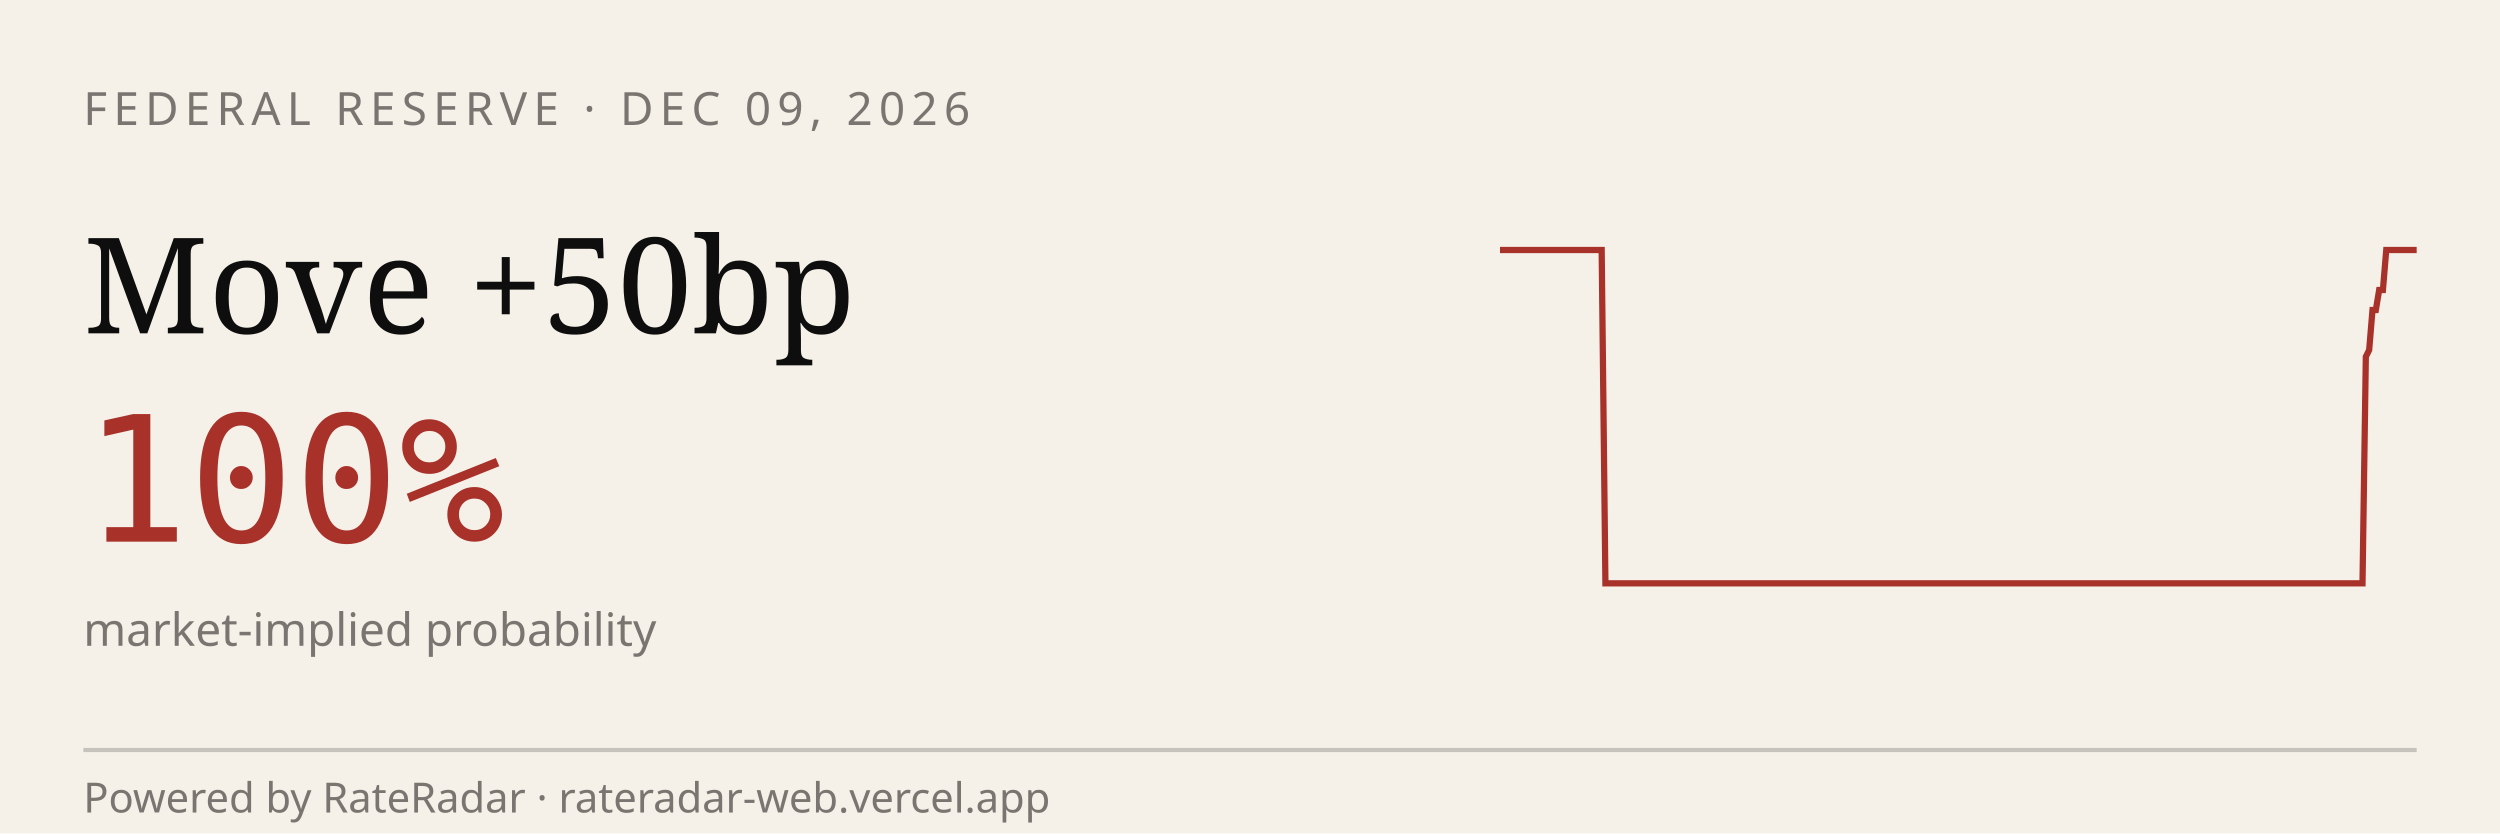
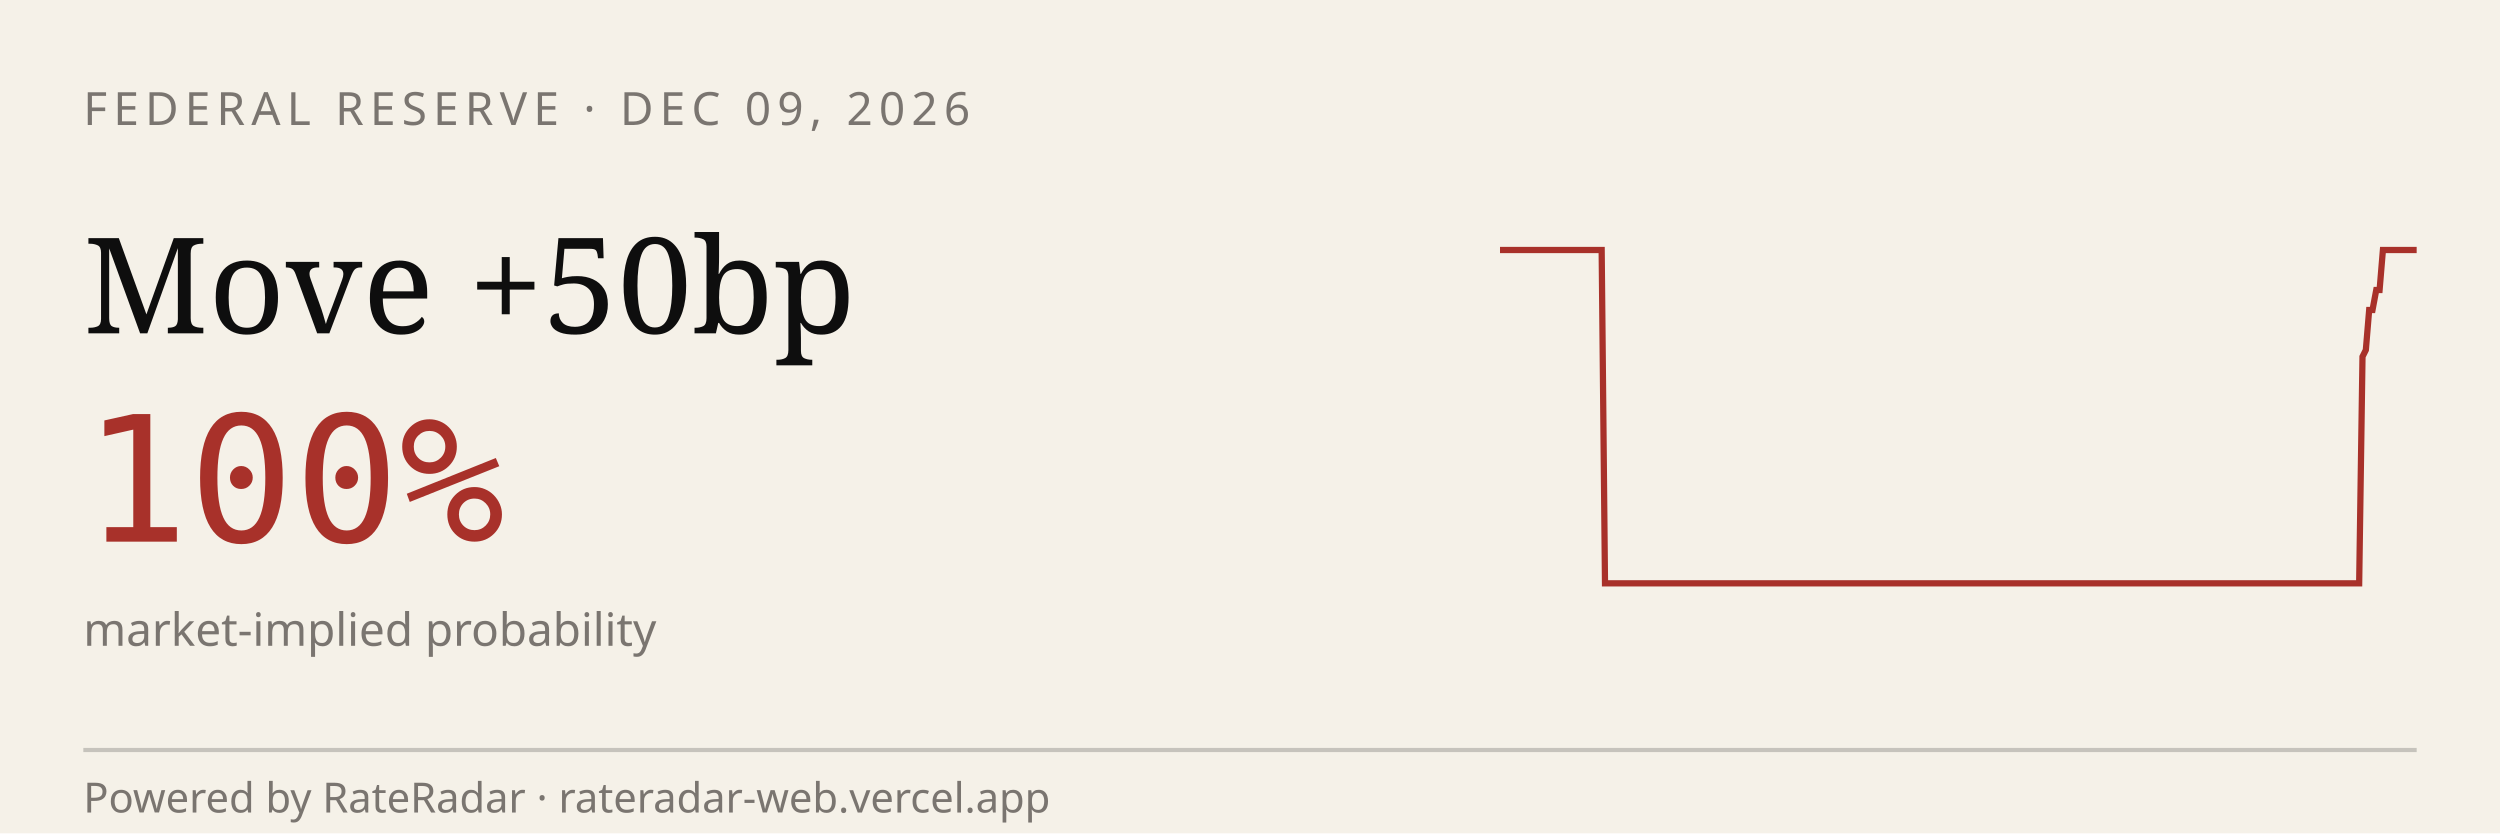
<svg xmlns="http://www.w3.org/2000/svg" viewBox="0 0 600 200" width="600" height="200" role="img" aria-label="RateRadar live odds for FED 2026-12-09">
  <rect width="600" height="200" fill="#F5F1E8" />
  <text x="20" y="30" font-family="sans-serif" font-size="11" letter-spacing="1.5" fill="#7A7570">FEDERAL RESERVE · DEC 09, 2026</text>
  <text x="20" y="80" font-family="Georgia, serif" font-size="32" fill="#0E0E0E">Move +50bp</text>
  <text x="20" y="130" font-family="monospace" font-size="42" fill="#A8312A">100%</text>
  <text x="20" y="155" font-family="sans-serif" font-size="11" fill="#7A7570">market-implied probability</text>
-   <path d="M 360.0,60.0 L 360.8,60.0 L 361.6,60.0 L 362.4,60.0 L 363.3,60.0 L 364.1,60.0 L 364.9,60.0 L 365.7,60.0 L 366.5,60.0 L 367.3,60.0 L 368.1,60.0 L 369.0,60.0 L 369.8,60.0 L 370.6,60.0 L 371.4,60.0 L 372.2,60.0 L 373.0,60.0 L 373.9,60.0 L 374.7,60.0 L 375.5,60.0 L 376.3,60.0 L 377.1,60.0 L 377.9,60.0 L 378.7,60.0 L 379.6,60.0 L 380.4,60.0 L 381.2,60.0 L 382.0,60.0 L 382.8,60.0 L 383.6,60.0 L 384.4,60.0 L 385.3,140.0 L 386.1,140.0 L 386.9,140.0 L 387.7,140.0 L 388.5,140.0 L 389.3,140.0 L 390.1,140.0 L 391.0,140.0 L 391.8,140.0 L 392.6,140.0 L 393.4,140.0 L 394.2,140.0 L 395.0,140.0 L 395.9,140.0 L 396.7,140.0 L 397.5,140.0 L 398.3,140.0 L 399.1,140.0 L 399.9,140.0 L 400.7,140.0 L 401.6,140.0 L 402.4,140.0 L 403.2,140.0 L 404.0,140.0 L 404.8,140.0 L 405.6,140.0 L 406.4,140.0 L 407.3,140.0 L 408.1,140.0 L 408.9,140.0 L 409.7,140.0 L 410.5,140.0 L 411.3,140.0 L 412.1,140.0 L 413.0,140.0 L 413.8,140.0 L 414.6,140.0 L 415.4,140.0 L 416.2,140.0 L 417.0,140.0 L 417.9,140.0 L 418.7,140.0 L 419.5,140.0 L 420.3,140.0 L 421.1,140.0 L 421.9,140.0 L 422.7,140.0 L 423.6,140.0 L 424.4,140.0 L 425.2,140.0 L 426.0,140.0 L 426.8,140.0 L 427.6,140.0 L 428.4,140.0 L 429.3,140.0 L 430.1,140.0 L 430.9,140.0 L 431.7,140.0 L 432.5,140.0 L 433.3,140.0 L 434.1,140.0 L 435.0,140.0 L 435.8,140.0 L 436.6,140.0 L 437.4,140.0 L 438.2,140.0 L 439.0,140.0 L 439.9,140.0 L 440.7,140.0 L 441.5,140.0 L 442.3,140.0 L 443.1,140.0 L 443.9,140.0 L 444.7,140.0 L 445.6,140.0 L 446.4,140.0 L 447.2,140.0 L 448.0,140.0 L 448.8,140.0 L 449.6,140.0 L 450.4,140.0 L 451.3,140.0 L 452.1,140.0 L 452.9,140.0 L 453.7,140.0 L 454.5,140.0 L 455.3,140.0 L 456.1,140.0 L 457.0,140.0 L 457.8,140.0 L 458.6,140.0 L 459.4,140.0 L 460.2,140.0 L 461.0,140.0 L 461.9,140.0 L 462.7,140.0 L 463.5,140.0 L 464.3,140.0 L 465.1,140.0 L 465.9,140.0 L 466.7,140.0 L 467.6,140.0 L 468.4,140.0 L 469.2,140.0 L 470.0,140.0 L 470.8,140.0 L 471.6,140.0 L 472.4,140.0 L 473.3,140.0 L 474.1,140.0 L 474.9,140.0 L 475.7,140.0 L 476.5,140.0 L 477.3,140.0 L 478.1,140.0 L 479.0,140.0 L 479.8,140.0 L 480.6,140.0 L 481.4,140.0 L 482.2,140.0 L 483.0,140.0 L 483.9,140.0 L 484.7,140.0 L 485.5,140.0 L 486.3,140.0 L 487.1,140.0 L 487.9,140.0 L 488.7,140.0 L 489.6,140.0 L 490.4,140.0 L 491.2,140.0 L 492.0,140.0 L 492.8,140.0 L 493.6,140.0 L 494.4,140.0 L 495.3,140.0 L 496.1,140.0 L 496.9,140.0 L 497.7,140.0 L 498.5,140.0 L 499.3,140.0 L 500.1,140.0 L 501.0,140.0 L 501.8,140.0 L 502.6,140.0 L 503.4,140.0 L 504.2,140.0 L 505.0,140.0 L 505.9,140.0 L 506.7,140.0 L 507.5,140.0 L 508.3,140.0 L 509.1,140.0 L 509.9,140.0 L 510.7,140.0 L 511.6,140.0 L 512.4,140.0 L 513.2,140.0 L 514.0,140.0 L 514.8,140.0 L 515.6,140.0 L 516.4,140.0 L 517.3,140.0 L 518.1,140.0 L 518.9,140.0 L 519.7,140.0 L 520.5,140.0 L 521.3,140.0 L 522.1,140.0 L 523.0,140.0 L 523.8,140.0 L 524.6,140.0 L 525.4,140.0 L 526.2,140.0 L 527.0,140.0 L 527.9,140.0 L 528.7,140.0 L 529.5,140.0 L 530.3,140.0 L 531.1,140.0 L 531.9,140.0 L 532.7,140.0 L 533.6,140.0 L 534.4,140.0 L 535.2,140.0 L 536.0,140.0 L 536.8,140.0 L 537.6,140.0 L 538.4,140.0 L 539.3,140.0 L 540.1,140.0 L 540.9,140.0 L 541.7,140.0 L 542.5,140.0 L 543.3,140.0 L 544.1,140.0 L 545.0,140.0 L 545.8,140.0 L 546.6,140.0 L 547.4,140.0 L 548.2,140.0 L 549.0,140.0 L 549.9,140.0 L 550.7,140.0 L 551.5,140.0 L 552.3,140.0 L 553.1,140.0 L 553.9,140.0 L 554.7,140.0 L 555.6,140.0 L 556.4,140.0 L 557.2,140.0 L 558.0,140.0 L 558.8,140.0 L 559.6,140.0 L 560.4,140.0 L 561.3,140.0 L 562.1,140.0 L 562.9,140.0 L 563.7,140.0 L 564.5,140.0 L 565.3,140.0 L 566.1,140.0 L 567.0,140.0 L 567.8,85.6 L 568.6,84.0 L 569.4,74.4 L 570.2,74.4 L 571.0,69.6 L 571.9,69.6 L 572.7,60.0 L 573.5,60.0 L 574.3,60.0 L 575.1,60.0 L 575.9,60.0 L 576.7,60.0 L 577.6,60.0 L 578.4,60.0 L 579.2,60.0 L 580.0,60.0" stroke="#A8312A" stroke-width="1.5" fill="none" />
+   <path d="M 360.0,60.0 L 360.8,60.0 L 361.6,60.0 L 362.4,60.0 L 363.2,60.0 L 364.1,60.0 L 364.9,60.0 L 365.7,60.0 L 366.5,60.0 L 367.3,60.0 L 368.1,60.0 L 368.9,60.0 L 369.7,60.0 L 370.6,60.0 L 371.4,60.0 L 372.2,60.0 L 373.0,60.0 L 373.8,60.0 L 374.6,60.0 L 375.4,60.0 L 376.2,60.0 L 377.0,60.0 L 377.9,60.0 L 378.7,60.0 L 379.5,60.0 L 380.3,60.0 L 381.1,60.0 L 381.9,60.0 L 382.7,60.0 L 383.5,60.0 L 384.4,60.0 L 385.2,140.0 L 386.0,140.0 L 386.8,140.0 L 387.6,140.0 L 388.4,140.0 L 389.2,140.0 L 390.0,140.0 L 390.8,140.0 L 391.7,140.0 L 392.5,140.0 L 393.3,140.0 L 394.1,140.0 L 394.9,140.0 L 395.7,140.0 L 396.5,140.0 L 397.3,140.0 L 398.2,140.0 L 399.0,140.0 L 399.8,140.0 L 400.6,140.0 L 401.4,140.0 L 402.2,140.0 L 403.0,140.0 L 403.8,140.0 L 404.6,140.0 L 405.5,140.0 L 406.3,140.0 L 407.1,140.0 L 407.9,140.0 L 408.7,140.0 L 409.5,140.0 L 410.3,140.0 L 411.1,140.0 L 412.0,140.0 L 412.8,140.0 L 413.6,140.0 L 414.4,140.0 L 415.2,140.0 L 416.0,140.0 L 416.8,140.0 L 417.6,140.0 L 418.5,140.0 L 419.3,140.0 L 420.1,140.0 L 420.9,140.0 L 421.7,140.0 L 422.5,140.0 L 423.3,140.0 L 424.1,140.0 L 424.9,140.0 L 425.8,140.0 L 426.6,140.0 L 427.4,140.0 L 428.2,140.0 L 429.0,140.0 L 429.8,140.0 L 430.6,140.0 L 431.4,140.0 L 432.3,140.0 L 433.1,140.0 L 433.9,140.0 L 434.7,140.0 L 435.5,140.0 L 436.3,140.0 L 437.1,140.0 L 437.9,140.0 L 438.7,140.0 L 439.6,140.0 L 440.4,140.0 L 441.2,140.0 L 442.0,140.0 L 442.8,140.0 L 443.6,140.0 L 444.4,140.0 L 445.2,140.0 L 446.1,140.0 L 446.9,140.0 L 447.7,140.0 L 448.5,140.0 L 449.3,140.0 L 450.1,140.0 L 450.9,140.0 L 451.7,140.0 L 452.5,140.0 L 453.4,140.0 L 454.2,140.0 L 455.0,140.0 L 455.8,140.0 L 456.6,140.0 L 457.4,140.0 L 458.2,140.0 L 459.0,140.0 L 459.9,140.0 L 460.7,140.0 L 461.5,140.0 L 462.3,140.0 L 463.1,140.0 L 463.9,140.0 L 464.7,140.0 L 465.5,140.0 L 466.3,140.0 L 467.2,140.0 L 468.0,140.0 L 468.8,140.0 L 469.6,140.0 L 470.4,140.0 L 471.2,140.0 L 472.0,140.0 L 472.8,140.0 L 473.7,140.0 L 474.5,140.0 L 475.3,140.0 L 476.1,140.0 L 476.9,140.0 L 477.7,140.0 L 478.5,140.0 L 479.3,140.0 L 480.1,140.0 L 481.0,140.0 L 481.8,140.0 L 482.6,140.0 L 483.4,140.0 L 484.2,140.0 L 485.0,140.0 L 485.8,140.0 L 486.6,140.0 L 487.5,140.0 L 488.3,140.0 L 489.1,140.0 L 489.9,140.0 L 490.7,140.0 L 491.5,140.0 L 492.3,140.0 L 493.1,140.0 L 493.9,140.0 L 494.8,140.0 L 495.6,140.0 L 496.4,140.0 L 497.2,140.0 L 498.0,140.0 L 498.8,140.0 L 499.6,140.0 L 500.4,140.0 L 501.3,140.0 L 502.1,140.0 L 502.9,140.0 L 503.7,140.0 L 504.5,140.0 L 505.3,140.0 L 506.1,140.0 L 506.9,140.0 L 507.7,140.0 L 508.6,140.0 L 509.4,140.0 L 510.2,140.0 L 511.0,140.0 L 511.8,140.0 L 512.6,140.0 L 513.4,140.0 L 514.2,140.0 L 515.1,140.0 L 515.9,140.0 L 516.7,140.0 L 517.5,140.0 L 518.3,140.0 L 519.1,140.0 L 519.9,140.0 L 520.7,140.0 L 521.5,140.0 L 522.4,140.0 L 523.2,140.0 L 524.0,140.0 L 524.8,140.0 L 525.6,140.0 L 526.4,140.0 L 527.2,140.0 L 528.0,140.0 L 528.9,140.0 L 529.7,140.0 L 530.5,140.0 L 531.3,140.0 L 532.1,140.0 L 532.9,140.0 L 533.7,140.0 L 534.5,140.0 L 535.4,140.0 L 536.2,140.0 L 537.0,140.0 L 537.8,140.0 L 538.6,140.0 L 539.4,140.0 L 540.2,140.0 L 541.0,140.0 L 541.8,140.0 L 542.7,140.0 L 543.5,140.0 L 544.3,140.0 L 545.1,140.0 L 545.9,140.0 L 546.7,140.0 L 547.5,140.0 L 548.3,140.0 L 549.2,140.0 L 550.0,140.0 L 550.8,140.0 L 551.6,140.0 L 552.4,140.0 L 553.2,140.0 L 554.0,140.0 L 554.8,140.0 L 555.6,140.0 L 556.5,140.0 L 557.3,140.0 L 558.1,140.0 L 558.9,140.0 L 559.7,140.0 L 560.5,140.0 L 561.3,140.0 L 562.1,140.0 L 563.0,140.0 L 563.8,140.0 L 564.6,140.0 L 565.4,140.0 L 566.2,140.0 L 567.0,85.6 L 567.8,84.0 L 568.6,74.4 L 569.4,74.4 L 570.3,69.6 L 571.1,69.6 L 571.9,60.0 L 572.7,60.0 L 573.5,60.0 L 574.3,60.0 L 575.1,60.0 L 575.9,60.0 L 576.8,60.0 L 577.6,60.0 L 578.4,60.0 L 579.2,60.0 L 580.0,60.0" stroke="#A8312A" stroke-width="1.5" fill="none" />
  <line x1="20" y1="180" x2="580" y2="180" stroke="#0E0E0E33" />
  <text x="20" y="195" font-family="sans-serif" font-size="10" fill="#7A7570">Powered by RateRadar · rateradar-web.vercel.app</text>
</svg>
